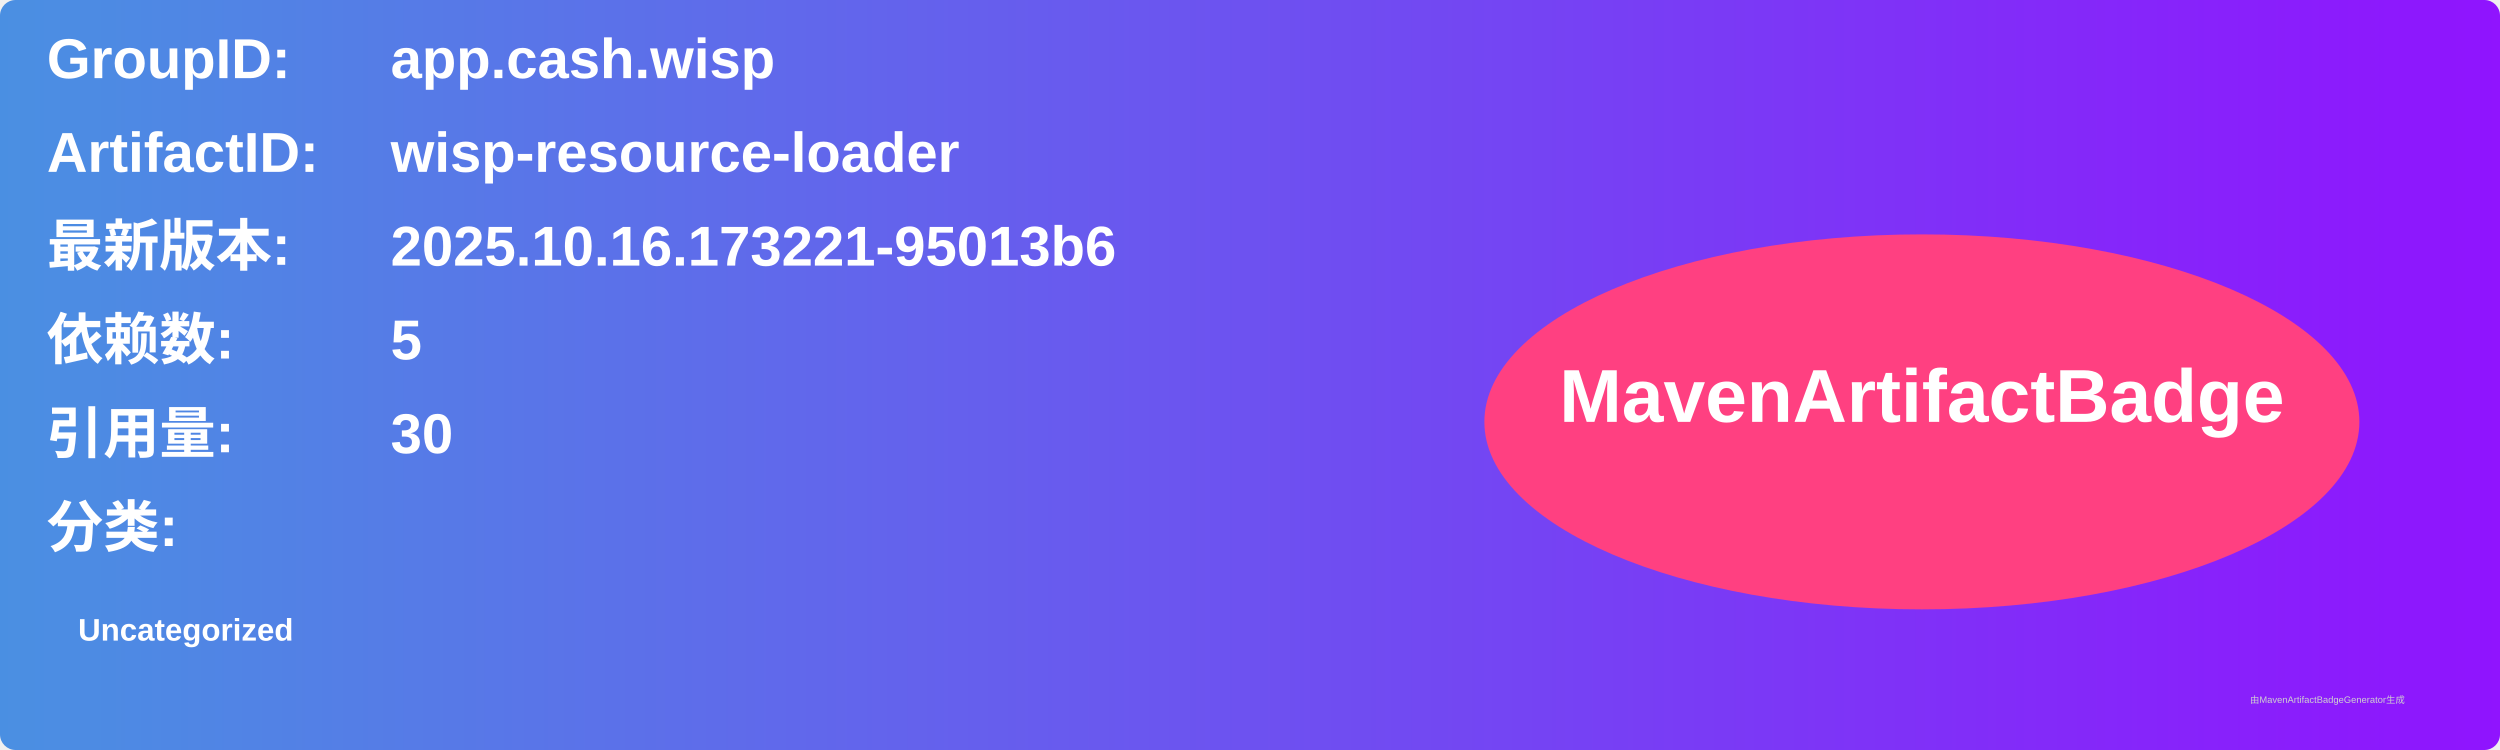
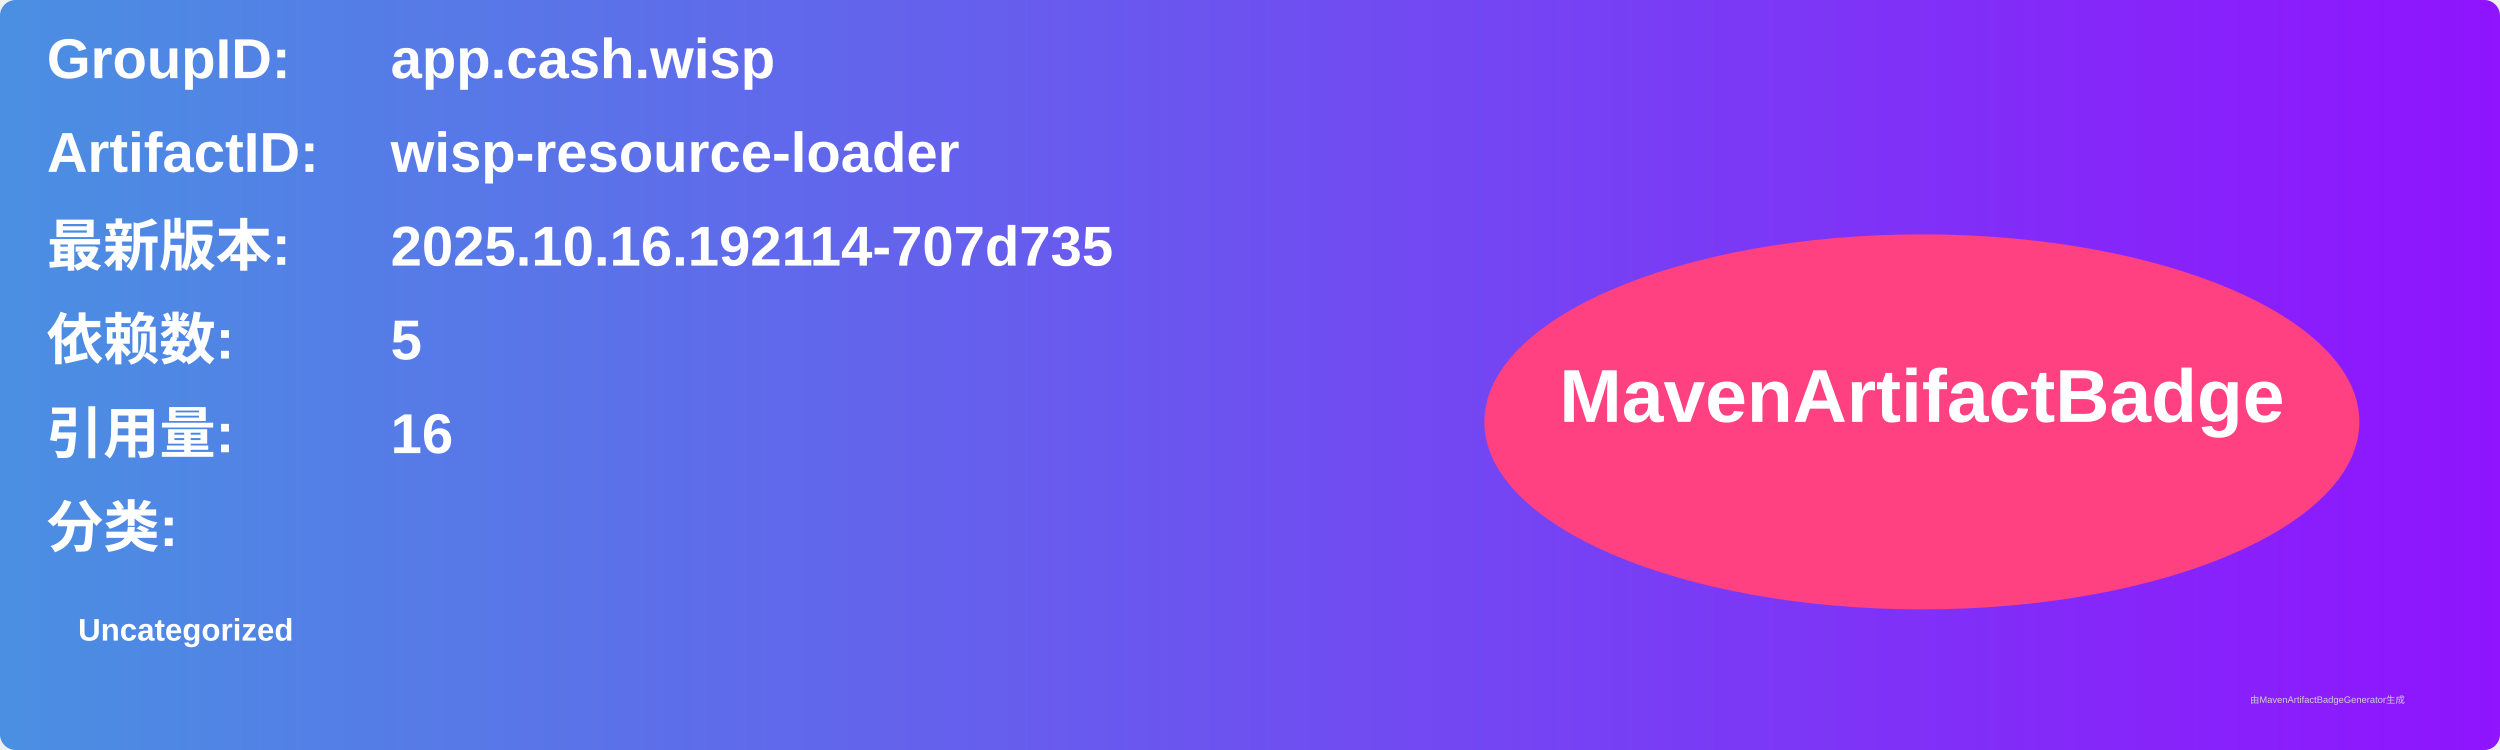
<svg xmlns="http://www.w3.org/2000/svg" width="800" height="240" viewBox="0 0 800 240">
  <linearGradient id="grad" x1="0%" y1="0%" x2="100%" y2="0%">
    <stop offset="0%" stop-color="#4a90e2" />
    <stop offset="100%" stop-color="#9013fe" />
  </linearGradient>
  <rect width="100%" height="100%" rx="5" ry="5" fill="url(#grad)" />
  <g transform="translate(15, 15)">
    <text x="0" y="10" font-family="Arial" font-size="18" fill="white" font-weight="bold" width="260">GroupID:</text>
    <text x="110" y="10" font-family="Arial" font-size="18" fill="white" font-weight="bold" width="460">app.cash.wisp</text>
    <text x="0" y="40" font-family="Arial" font-size="18" fill="white" font-weight="bold" width="260">ArtifactID:</text>
    <text x="110" y="40" font-family="Arial" font-size="18" fill="white" font-weight="bold" width="460">wisp-resource-loader</text>
    <text x="0" y="70" font-family="Arial" font-size="18" fill="white" font-weight="bold">最新版本:</text>
    <text x="110" y="70" font-family="Arial" font-size="18" fill="white" font-weight="bold">
-       <tspan font-weight="bold">2025.10.16.173221-95013b6</tspan>
+       <tspan font-weight="bold">2025.10.16.192114-707d735</tspan>
    </text>
    <text x="0" y="100" font-family="Arial" font-size="18" fill="white" font-weight="bold">依赖数: </text>
    <text x="110" y="100" font-family="Arial" font-size="18" fill="white">
      <tspan font-weight="bold">5</tspan>
    </text>
    <text x="0" y="130" font-family="Arial" font-size="18" fill="white" font-weight="bold">引用量: </text>
    <text x="110" y="130" font-family="Arial" font-size="18" fill="white">
-       <tspan font-weight="bold">30</tspan>
+       <tspan font-weight="bold">16</tspan>
    </text>
    <text x="0" y="160" font-family="Arial" font-size="18" fill="white" font-weight="bold">分类:</text>
    <text x="10" y="190" font-family="Arial" font-size="10" fill="white">
      <tspan font-weight="bold">Uncategorized</tspan>
    </text>
    <ellipse cx="600" cy="120" rx="140" ry="60" fill="#ff4081" />
    <text x="600" y="120" text-anchor="middle" font-family="Arial" font-size="24" fill="white" font-weight="bold">MavenArtifactBadge</text>
  </g>
  <text x="720" y="225" font-family="Arial" font-size="3" fill="#d0d0d0">由MavenArtifactBadgeGenerator生成</text>
</svg>
